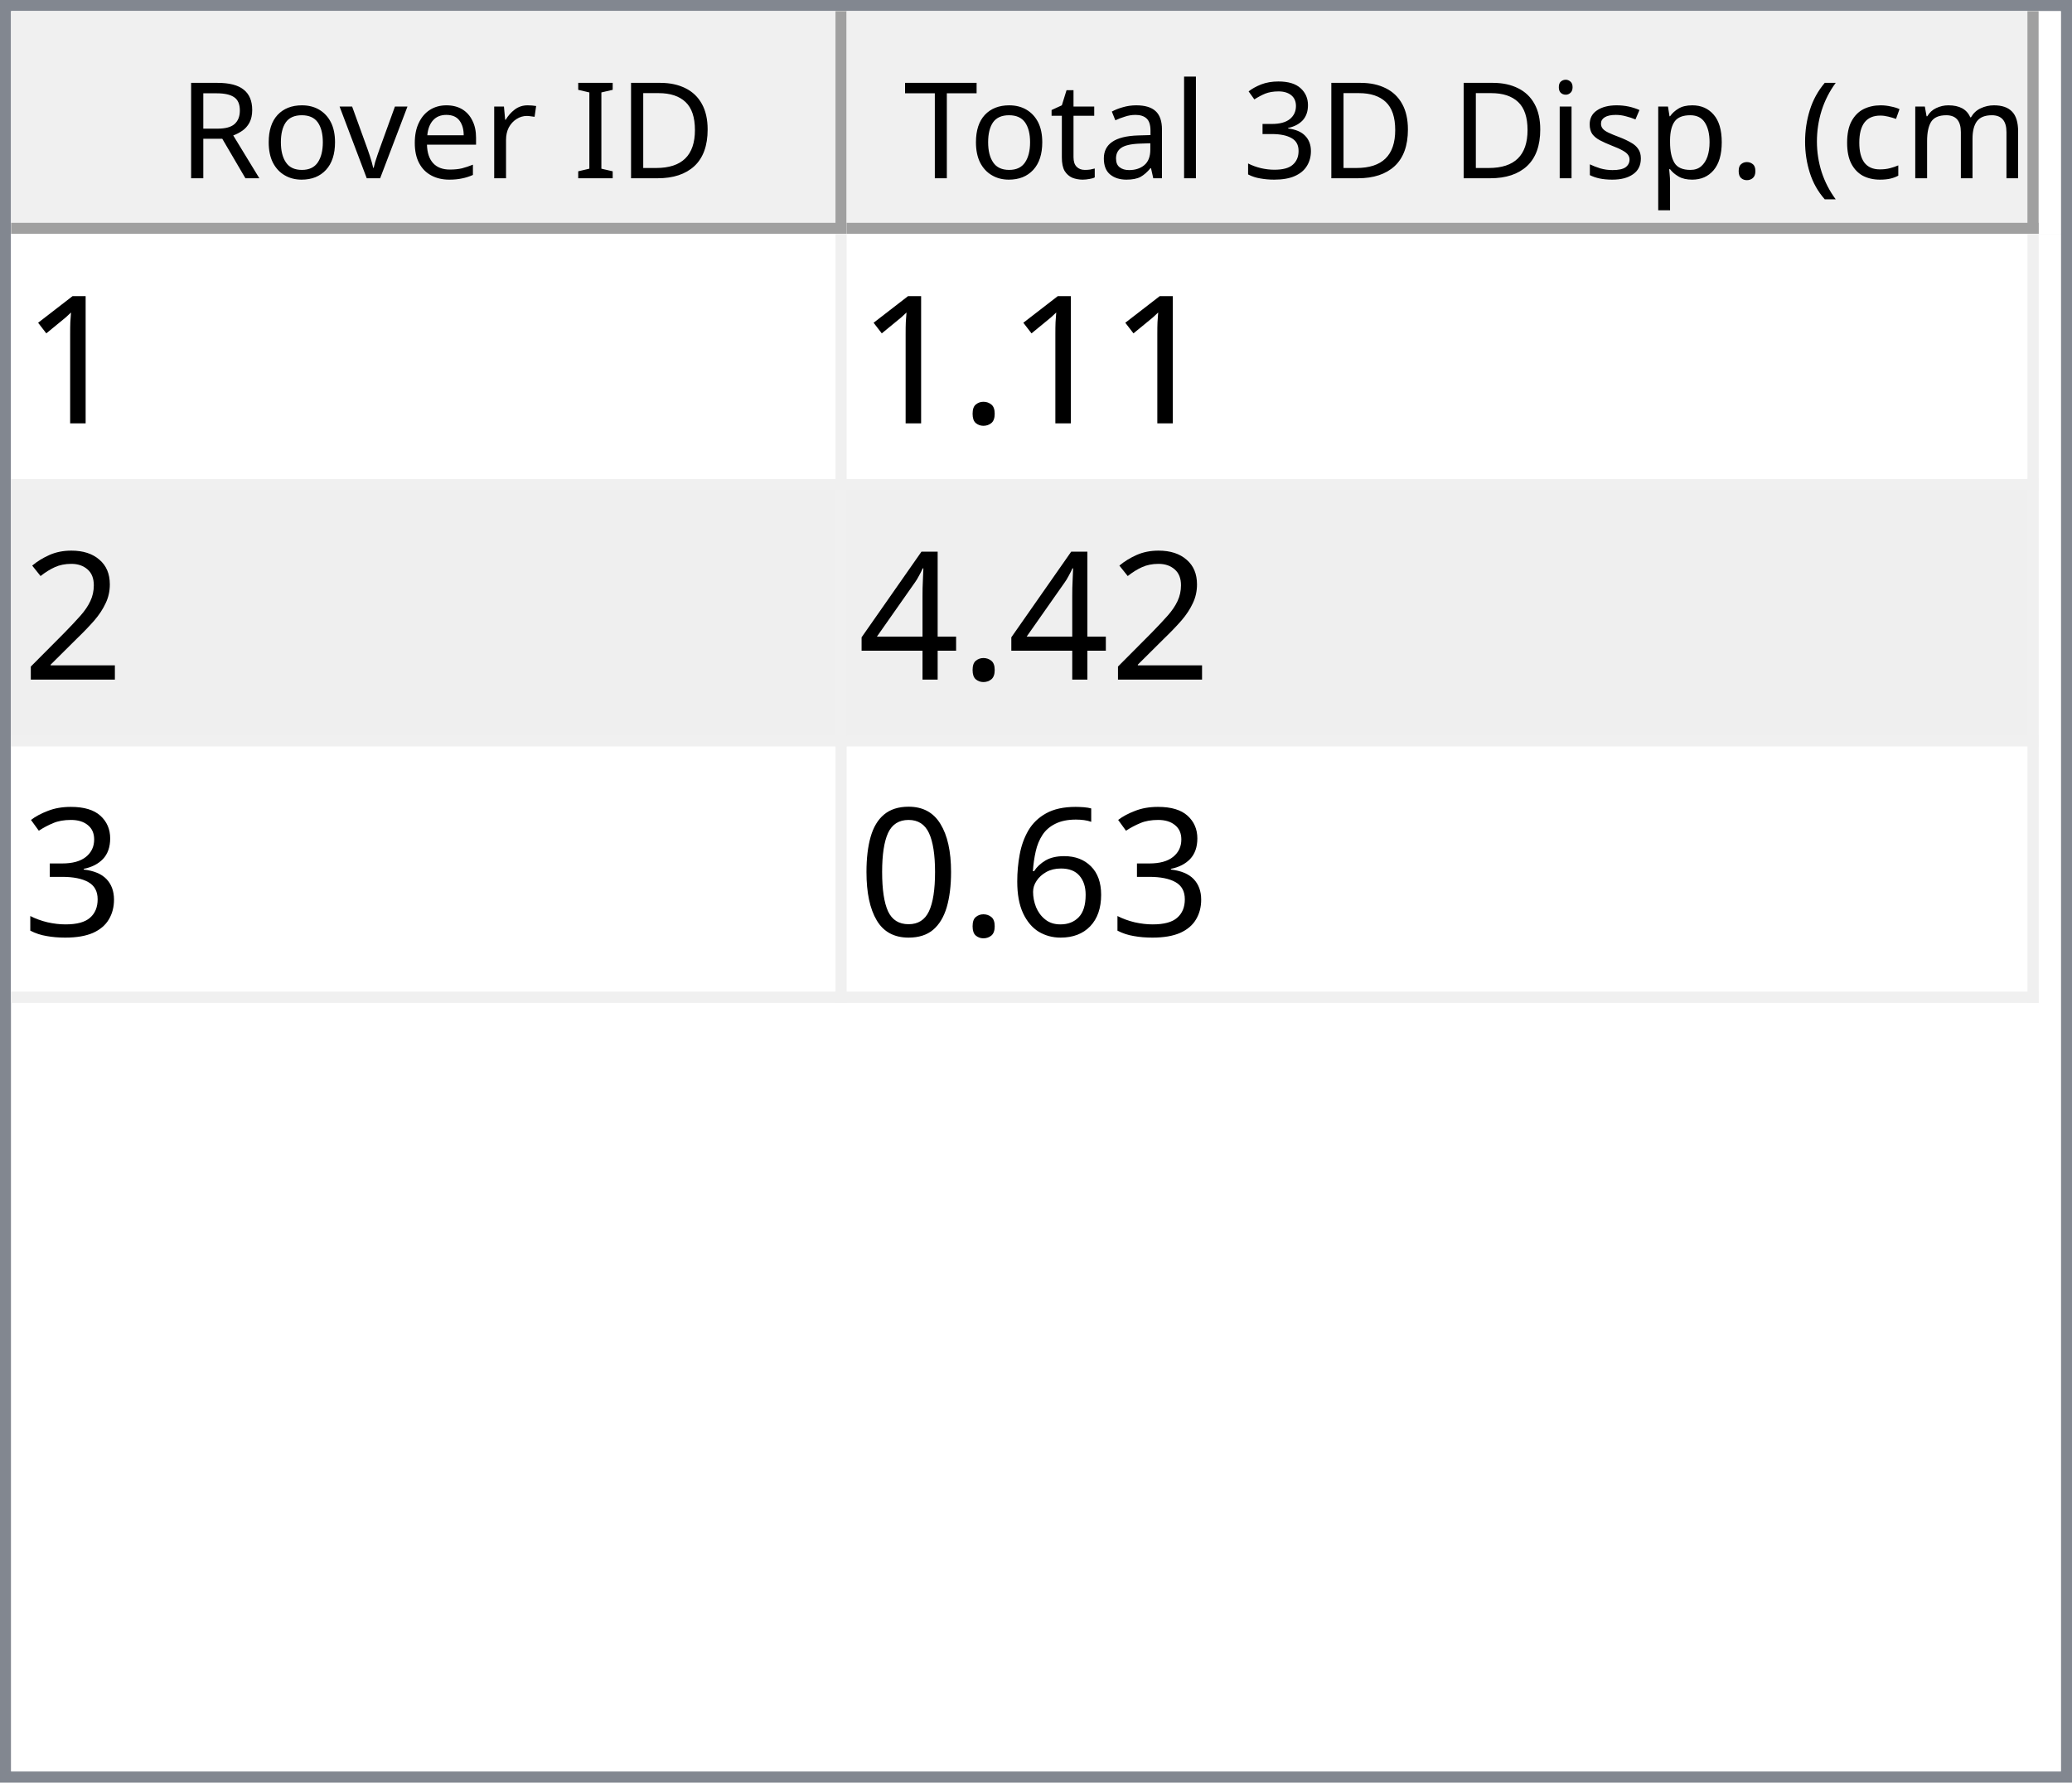
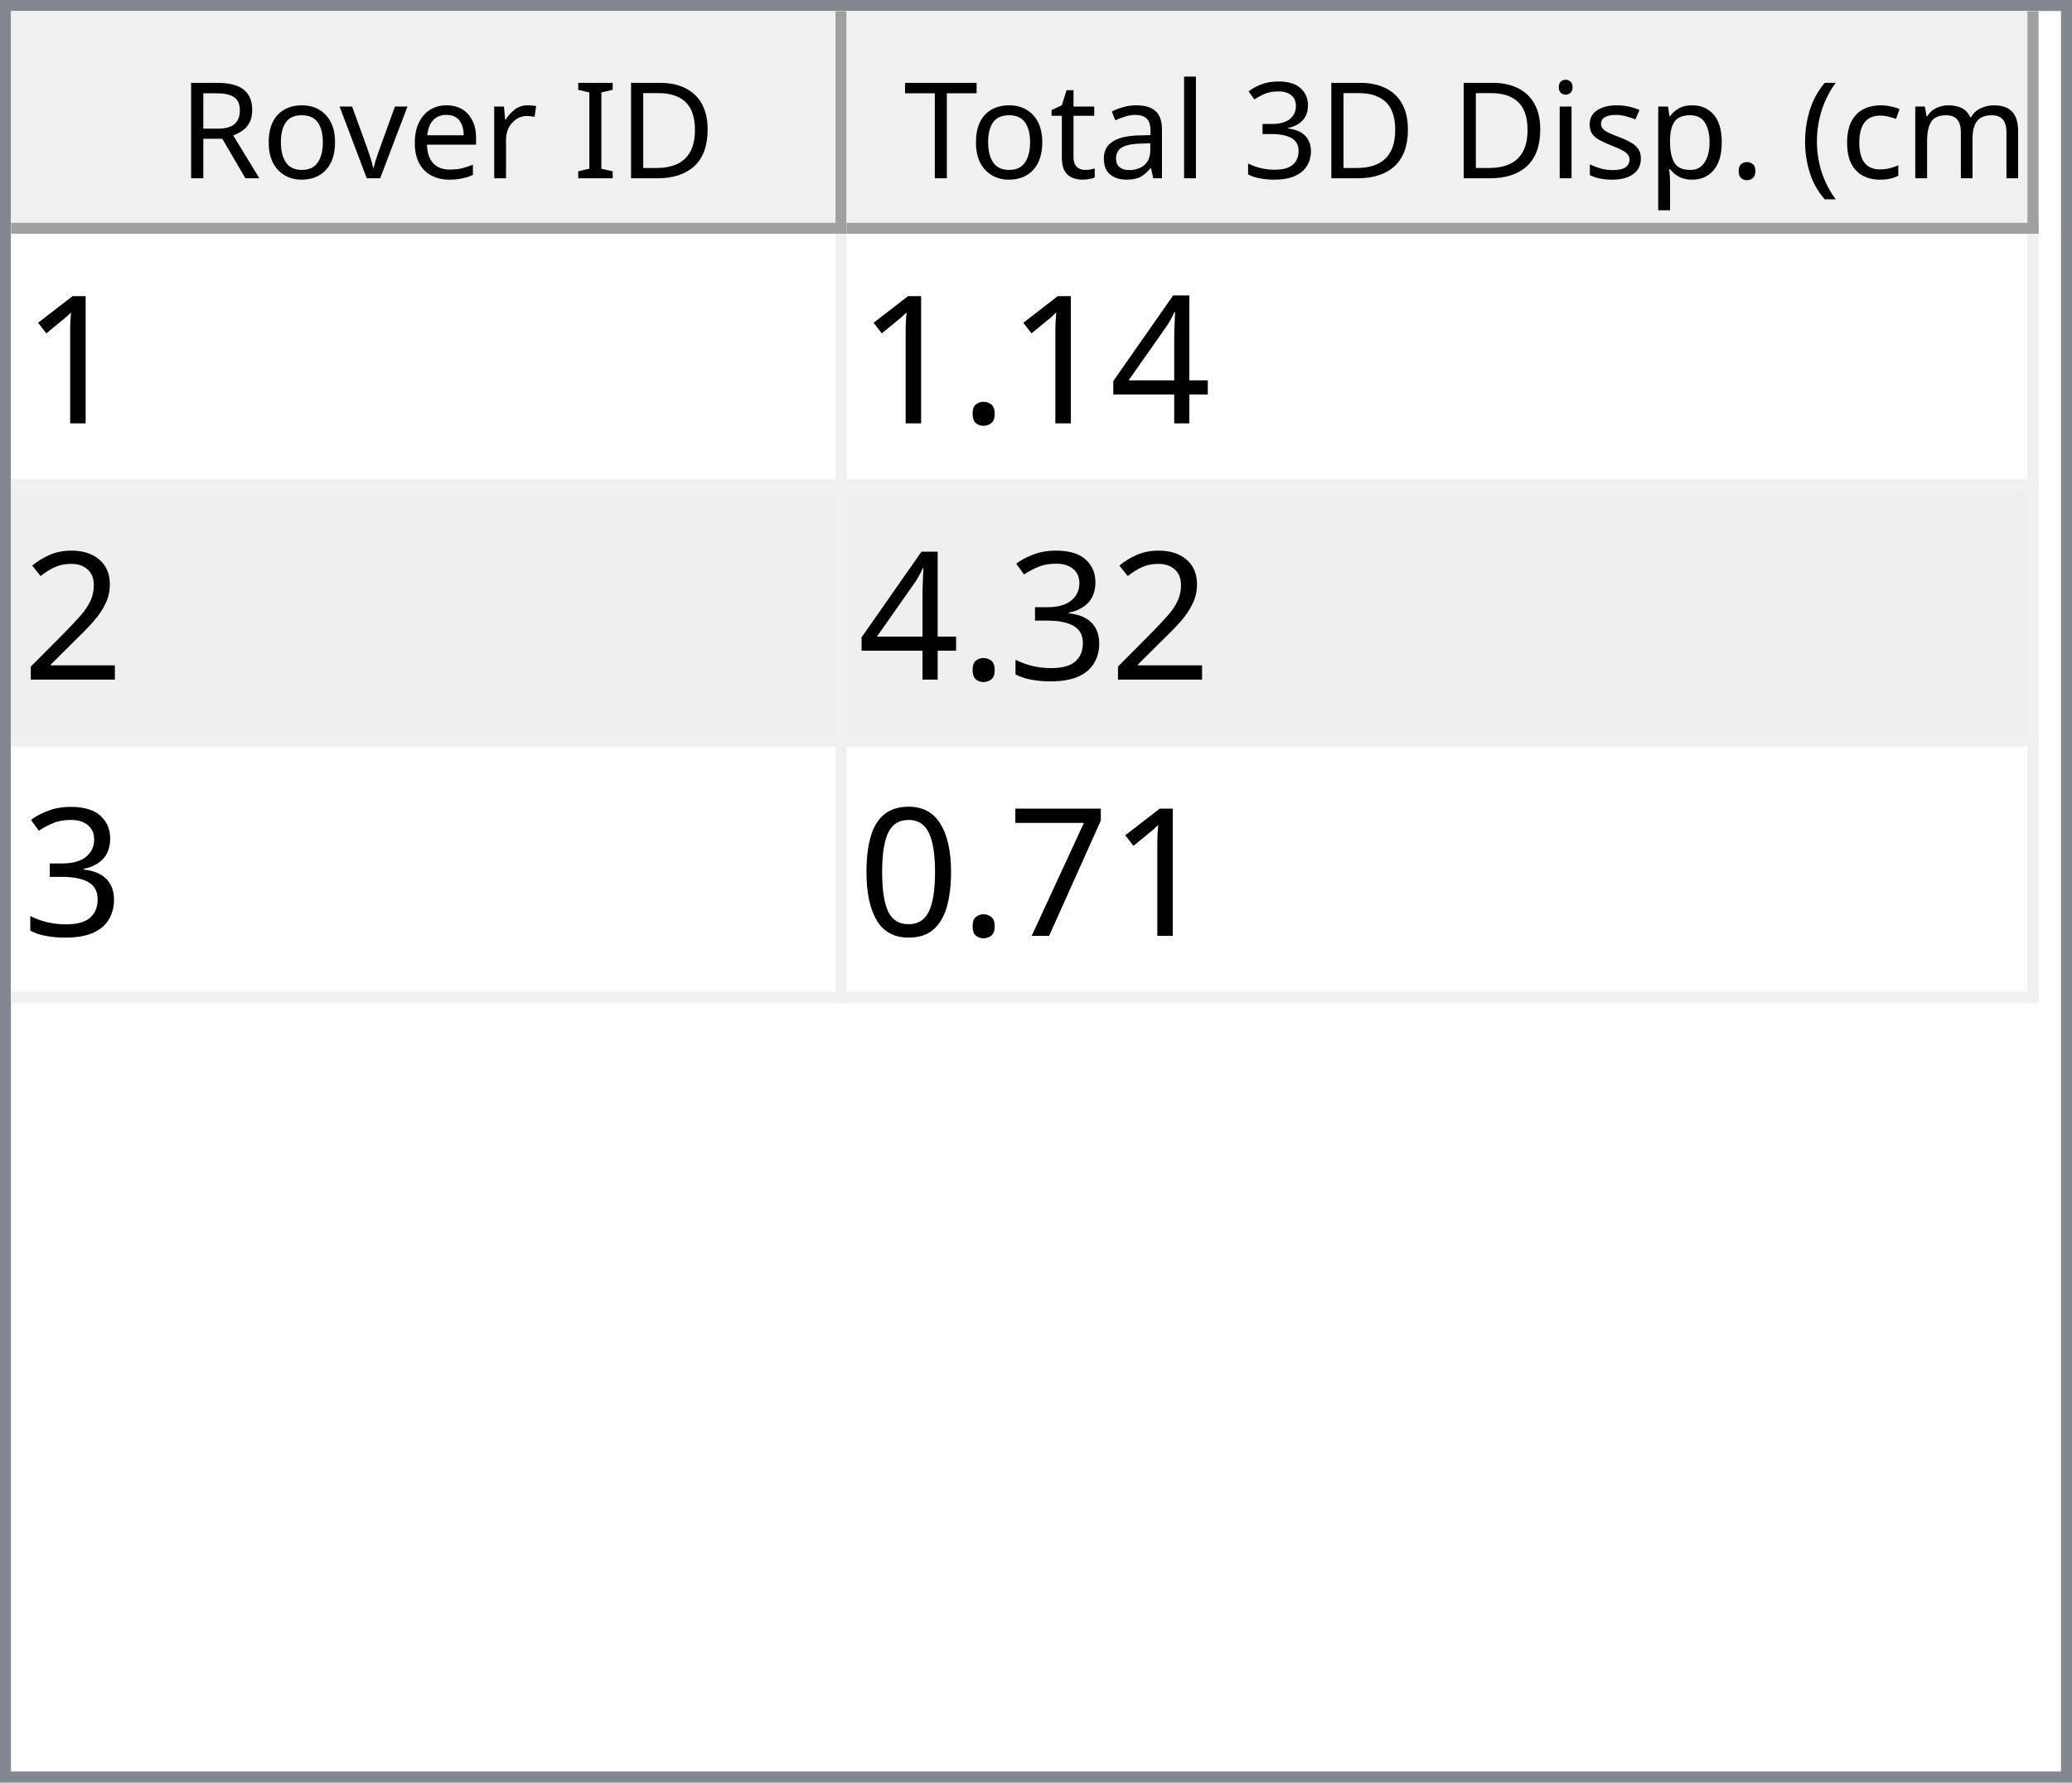
<svg xmlns="http://www.w3.org/2000/svg" style="fill-opacity:1; color-rendering:auto; color-interpolation:auto; text-rendering:auto; stroke:black; stroke-linecap:square; stroke-miterlimit:10; shape-rendering:auto; stroke-opacity:1; fill:black; stroke-dasharray:none; font-weight:normal; stroke-width:1; font-family:'Dialog'; font-style:normal; stroke-linejoin:miter; font-size:12px; stroke-dashoffset:0; image-rendering:auto;" width="186" height="160">
  <defs id="genericDefs" />
  <g>
    <defs id="defs1">
      <clipPath clipPathUnits="userSpaceOnUse" id="clipPath1">
        <path d="M0 0 L186 0 L186 160 L0 160 L0 0 Z" />
      </clipPath>
      <clipPath clipPathUnits="userSpaceOnUse" id="clipPath2">
        <path d="M0 0 L0 160 L186 160 L186 0 Z" />
      </clipPath>
      <clipPath clipPathUnits="userSpaceOnUse" id="clipPath3">
        <path d="M0 0 L0 20 L184 20 L184 0 Z" />
      </clipPath>
      <clipPath clipPathUnits="userSpaceOnUse" id="clipPath4">
        <path d="M0 0 L0 20 L75 20 L75 0 Z" />
      </clipPath>
      <clipPath clipPathUnits="userSpaceOnUse" id="clipPath5">
        <path d="M1 1 L1 19 L74 19 L74 1 Z" />
      </clipPath>
      <clipPath clipPathUnits="userSpaceOnUse" id="clipPath6">
        <path d="M0 0 L0 18 L73 18 L73 0 Z" />
      </clipPath>
      <clipPath clipPathUnits="userSpaceOnUse" id="clipPath7">
        <path d="M-0.5 -0.5 L-0.5 19.5 L74.5 19.5 L74.5 -0.5 Z" />
      </clipPath>
      <clipPath clipPathUnits="userSpaceOnUse" id="clipPath8">
        <path d="M0 0 L0 20 L107 20 L107 0 Z" />
      </clipPath>
      <clipPath clipPathUnits="userSpaceOnUse" id="clipPath9">
        <path d="M1 1 L1 19 L106 19 L106 1 Z" />
      </clipPath>
      <clipPath clipPathUnits="userSpaceOnUse" id="clipPath10">
        <path d="M0 0 L0 18 L105 18 L105 0 Z" />
      </clipPath>
      <clipPath clipPathUnits="userSpaceOnUse" id="clipPath11">
        <path d="M-0.5 -0.5 L-0.5 19.5 L106.5 19.5 L106.5 -0.5 Z" />
      </clipPath>
      <clipPath clipPathUnits="userSpaceOnUse" id="clipPath12">
        <path d="M0 0 L0 138 L184 138 L184 0 Z" />
      </clipPath>
      <clipPath clipPathUnits="userSpaceOnUse" id="clipPath13">
        <path d="M0 0 L0 69 L182 69 L182 0 Z" />
      </clipPath>
      <clipPath clipPathUnits="userSpaceOnUse" id="clipPath14">
        <path d="M-0.5 -0.5 L-0.5 68.5 L181.5 68.5 L181.5 -0.5 Z" />
      </clipPath>
      <clipPath clipPathUnits="userSpaceOnUse" id="clipPath15">
        <path d="M0 0 L0 22 L74 22 L74 0 Z" />
      </clipPath>
      <clipPath clipPathUnits="userSpaceOnUse" id="clipPath16">
        <path d="M0 0 L0 22 L106 22 L106 0 Z" />
      </clipPath>
      <font horiz-adv-x="64.551" id="font1">
        <font-face ascent="107.91" descent="25.098" units-per-em="100" style="font-style:normal; font-family:Segoe UI; font-weight:normal;" />
        <missing-glyph horiz-adv-x="64.551" d="M8.109 0 L8.109 68.266 L56.453 68.266 L56.453 0 L8.109 0 ZM15.328 7.234 L49.219 7.234 L49.219 61.031 L15.328 61.031 L15.328 7.234 Z" />
        <glyph unicode="D" horiz-adv-x="70.117" d="M9.188 0 L9.188 70.016 L28.516 70.016 Q65.531 70.016 65.531 35.891 Q65.531 19.672 55.25 9.836 Q44.969 0 27.734 0 L9.188 0 ZM17.391 62.594 L17.391 7.422 L27.828 7.422 Q41.609 7.422 49.273 14.797 Q56.938 22.172 56.938 35.688 Q56.938 62.594 28.328 62.594 L17.391 62.594 Z" />
        <glyph unicode="I" horiz-adv-x="26.611" d="M17.391 0 L9.188 0 L9.188 70.016 L17.391 70.016 L17.391 0 Z" />
        <glyph unicode=" " horiz-adv-x="27.393" d="" />
        <glyph unicode="r" horiz-adv-x="34.766" d="M34.188 41.891 Q32.078 43.5 28.125 43.5 Q23 43.5 19.555 38.672 Q16.109 33.844 16.109 25.484 L16.109 0 L8.109 0 L8.109 50 L16.109 50 L16.109 39.703 L16.312 39.703 Q18.016 44.969 21.531 47.922 Q25.047 50.875 29.391 50.875 Q32.516 50.875 34.188 50.203 L34.188 41.891 Z" />
        <glyph unicode="e" horiz-adv-x="52.295" d="M48.297 23 L12.984 23 Q13.188 14.656 17.484 10.109 Q21.781 5.562 29.297 5.562 Q37.75 5.562 44.828 11.141 L44.828 3.609 Q38.234 -1.172 27.391 -1.172 Q16.797 -1.172 10.742 5.641 Q4.688 12.453 4.688 24.812 Q4.688 36.469 11.305 43.82 Q17.922 51.172 27.734 51.172 Q37.547 51.172 42.922 44.828 Q48.297 38.484 48.297 27.203 L48.297 23 ZM40.094 29.781 Q40.047 36.719 36.75 40.578 Q33.453 44.438 27.594 44.438 Q21.922 44.438 17.969 40.383 Q14.016 36.328 13.094 29.781 L40.094 29.781 Z" />
        <glyph unicode="v" horiz-adv-x="47.9" d="M47.406 50 L27.484 0 L19.625 0 L0.688 50 L9.469 50 L22.172 13.672 Q23.578 9.672 23.922 6.688 L24.125 6.688 Q24.609 10.453 25.688 13.484 L38.969 50 L47.406 50 Z" />
        <glyph unicode="o" horiz-adv-x="58.594" d="M29 -1.172 Q17.922 -1.172 11.305 5.836 Q4.688 12.844 4.688 24.422 Q4.688 37.016 11.57 44.094 Q18.453 51.172 30.172 51.172 Q41.359 51.172 47.633 44.289 Q53.906 37.406 53.906 25.203 Q53.906 13.234 47.141 6.031 Q40.375 -1.172 29 -1.172 ZM29.594 44.438 Q21.875 44.438 17.383 39.188 Q12.891 33.938 12.891 24.703 Q12.891 15.828 17.43 10.695 Q21.969 5.562 29.594 5.562 Q37.359 5.562 41.531 10.594 Q45.703 15.625 45.703 24.906 Q45.703 34.281 41.531 39.359 Q37.359 44.438 29.594 44.438 Z" />
        <glyph unicode="R" horiz-adv-x="59.814" d="M59.375 0 L49.609 0 L37.891 19.625 Q36.281 22.359 34.766 24.289 Q33.25 26.219 31.664 27.438 Q30.078 28.656 28.25 29.219 Q26.422 29.781 24.125 29.781 L17.391 29.781 L17.391 0 L9.188 0 L9.188 70.016 L30.078 70.016 Q34.672 70.016 38.555 68.867 Q42.438 67.719 45.289 65.375 Q48.141 63.031 49.758 59.547 Q51.375 56.062 51.375 51.375 Q51.375 47.703 50.273 44.656 Q49.172 41.609 47.148 39.211 Q45.125 36.812 42.266 35.133 Q39.406 33.453 35.844 32.516 L35.844 32.328 Q37.594 31.547 38.891 30.547 Q40.188 29.547 41.359 28.18 Q42.531 26.812 43.68 25.078 Q44.828 23.344 46.234 21.047 L59.375 0 ZM17.391 62.594 L17.391 37.203 L28.516 37.203 Q31.594 37.203 34.203 38.133 Q36.812 39.062 38.719 40.797 Q40.625 42.531 41.703 45.047 Q42.781 47.562 42.781 50.688 Q42.781 56.297 39.141 59.445 Q35.5 62.594 28.609 62.594 L17.391 62.594 Z" />
        <glyph unicode=")" horiz-adv-x="30.176" d="M8.297 -15.922 L1.172 -15.922 Q16.406 2.344 16.406 26.812 Q16.406 51.469 1.078 70.016 L8.297 70.016 Q23.531 52.156 23.531 26.703 Q23.531 1.375 8.297 -15.922 Z" />
        <glyph unicode="m" horiz-adv-x="86.133" d="M79.109 0 L71.094 0 L71.094 28.719 Q71.094 37.016 68.531 40.727 Q65.969 44.438 59.906 44.438 Q54.781 44.438 51.195 39.75 Q47.609 35.062 47.609 28.516 L47.609 0 L39.594 0 L39.594 29.688 Q39.594 44.438 28.219 44.438 Q22.953 44.438 19.531 40.016 Q16.109 35.594 16.109 28.516 L16.109 0 L8.109 0 L8.109 50 L16.109 50 L16.109 42.094 L16.312 42.094 Q21.625 51.172 31.844 51.172 Q36.969 51.172 40.773 48.312 Q44.578 45.453 46 40.828 Q51.562 51.172 62.594 51.172 Q79.109 51.172 79.109 30.812 L79.109 0 Z" />
        <glyph unicode="c" horiz-adv-x="46.191" d="M42.188 2.297 Q36.422 -1.172 28.516 -1.172 Q17.828 -1.172 11.258 5.789 Q4.688 12.75 4.688 23.828 Q4.688 36.188 11.766 43.68 Q18.844 51.172 30.672 51.172 Q37.25 51.172 42.281 48.734 L42.281 40.531 Q36.719 44.438 30.375 44.438 Q22.703 44.438 17.797 38.945 Q12.891 33.453 12.891 24.516 Q12.891 15.719 17.508 10.641 Q22.125 5.562 29.891 5.562 Q36.422 5.562 42.188 9.906 L42.188 2.297 Z" />
        <glyph unicode="(" horiz-adv-x="30.176" d="M29.109 -15.922 L21.969 -15.922 Q6.844 1.375 6.844 26.703 Q6.844 52.156 21.969 70.016 L29.203 70.016 Q13.875 51.469 13.875 26.812 Q13.875 2.344 29.109 -15.922 Z" />
        <glyph unicode="." horiz-adv-x="21.68" d="M10.891 -1.078 Q8.641 -1.078 7.055 0.539 Q5.469 2.156 5.469 4.391 Q5.469 6.641 7.055 8.273 Q8.641 9.906 10.891 9.906 Q13.188 9.906 14.797 8.273 Q16.406 6.641 16.406 4.391 Q16.406 2.156 14.797 0.539 Q13.188 -1.078 10.891 -1.078 Z" />
        <glyph unicode="p" horiz-adv-x="58.789" d="M16.312 7.234 L16.109 7.234 L16.109 -23 L8.109 -23 L8.109 50 L16.109 50 L16.109 41.219 L16.312 41.219 Q22.219 51.172 33.594 51.172 Q43.266 51.172 48.688 44.461 Q54.109 37.75 54.109 26.469 Q54.109 13.922 48 6.375 Q41.891 -1.172 31.297 -1.172 Q21.578 -1.172 16.312 7.234 ZM16.109 27.391 L16.109 20.406 Q16.109 14.203 20.141 9.883 Q24.172 5.562 30.375 5.562 Q37.641 5.562 41.773 11.133 Q45.906 16.703 45.906 26.609 Q45.906 34.969 42.047 39.703 Q38.188 44.438 31.594 44.438 Q24.609 44.438 20.359 39.578 Q16.109 34.719 16.109 27.391 Z" />
        <glyph unicode="s" horiz-adv-x="42.432" d="M5.078 1.812 L5.078 10.406 Q11.625 5.562 19.484 5.562 Q30.031 5.562 30.031 12.594 Q30.031 14.594 29.125 15.992 Q28.219 17.391 26.68 18.461 Q25.141 19.531 23.07 20.383 Q21 21.234 18.609 22.172 Q15.281 23.484 12.766 24.828 Q10.25 26.172 8.57 27.859 Q6.891 29.547 6.031 31.695 Q5.172 33.844 5.172 36.719 Q5.172 40.234 6.789 42.945 Q8.406 45.656 11.086 47.484 Q13.766 49.312 17.211 50.242 Q20.656 51.172 24.312 51.172 Q30.812 51.172 35.938 48.922 L35.938 40.828 Q30.422 44.438 23.25 44.438 Q21 44.438 19.195 43.922 Q17.391 43.406 16.094 42.477 Q14.797 41.547 14.086 40.258 Q13.375 38.969 13.375 37.406 Q13.375 35.453 14.086 34.133 Q14.797 32.812 16.164 31.789 Q17.531 30.766 19.484 29.938 Q21.438 29.109 23.922 28.125 Q27.25 26.859 29.883 25.516 Q32.516 24.172 34.375 22.484 Q36.234 20.797 37.234 18.602 Q38.234 16.406 38.234 13.375 Q38.234 9.672 36.602 6.938 Q34.969 4.203 32.234 2.398 Q29.5 0.594 25.93 -0.289 Q22.359 -1.172 18.453 -1.172 Q10.75 -1.172 5.078 1.812 Z" />
        <glyph unicode="i" horiz-adv-x="24.219" d="M12.203 62.703 Q10.062 62.703 8.547 64.164 Q7.031 65.625 7.031 67.875 Q7.031 70.125 8.547 71.609 Q10.062 73.094 12.203 73.094 Q14.406 73.094 15.945 71.609 Q17.484 70.125 17.484 67.875 Q17.484 65.719 15.945 64.211 Q14.406 62.703 12.203 62.703 ZM16.109 0 L8.109 0 L8.109 50 L16.109 50 L16.109 0 Z" />
        <glyph unicode="3" horiz-adv-x="53.906" d="M46.531 19.828 Q46.531 15.094 44.75 11.211 Q42.969 7.328 39.719 4.57 Q36.469 1.812 31.93 0.297 Q27.391 -1.219 21.922 -1.219 Q11.922 -1.219 6 2.594 L6 11.188 Q13.094 5.609 22.219 5.609 Q25.875 5.609 28.828 6.539 Q31.781 7.469 33.906 9.227 Q36.031 10.984 37.18 13.477 Q38.328 15.969 38.328 19.094 Q38.328 32.812 18.797 32.812 L12.984 32.812 L12.984 39.594 L18.5 39.594 Q35.797 39.594 35.797 52.484 Q35.797 64.406 22.609 64.406 Q15.188 64.406 8.688 59.422 L8.688 67.188 Q15.375 71.188 24.609 71.188 Q29 71.188 32.57 69.969 Q36.141 68.75 38.68 66.555 Q41.219 64.359 42.609 61.281 Q44 58.203 44 54.5 Q44 40.672 30.031 36.719 L30.031 36.531 Q33.594 36.141 36.625 34.797 Q39.656 33.453 41.852 31.305 Q44.047 29.156 45.289 26.25 Q46.531 23.344 46.531 19.828 Z" />
        <glyph unicode="l" horiz-adv-x="24.219" d="M16.109 0 L8.109 0 L8.109 74.031 L16.109 74.031 L16.109 0 Z" />
        <glyph unicode="a" horiz-adv-x="50.879" d="M43.891 0 L35.891 0 L35.891 7.812 L35.688 7.812 Q30.469 -1.172 20.312 -1.172 Q12.844 -1.172 8.617 2.781 Q4.391 6.734 4.391 13.281 Q4.391 27.297 20.906 29.594 L35.891 31.688 Q35.891 44.438 25.594 44.438 Q16.547 44.438 9.281 38.281 L9.281 46.484 Q16.656 51.172 26.266 51.172 Q43.891 51.172 43.891 32.516 L43.891 0 ZM35.891 25.297 L23.828 23.641 Q18.266 22.859 15.43 20.875 Q12.594 18.891 12.594 13.875 Q12.594 10.203 15.211 7.883 Q17.828 5.562 22.172 5.562 Q28.125 5.562 32.008 9.742 Q35.891 13.922 35.891 20.312 L35.891 25.297 Z" />
        <glyph unicode="t" horiz-adv-x="33.887" d="M31.297 0.484 Q28.469 -1.078 23.828 -1.078 Q10.688 -1.078 10.688 13.578 L10.688 43.172 L2.094 43.172 L2.094 50 L10.688 50 L10.688 62.203 L18.703 64.797 L18.703 50 L31.297 50 L31.297 43.172 L18.703 43.172 L18.703 14.984 Q18.703 9.969 20.414 7.82 Q22.125 5.672 26.078 5.672 Q29.109 5.672 31.297 7.328 L31.297 0.484 Z" />
        <glyph unicode="T" horiz-adv-x="52.393" d="M50.594 62.594 L30.375 62.594 L30.375 0 L22.172 0 L22.172 62.594 L2 62.594 L2 70.016 L50.594 70.016 L50.594 62.594 Z" />
      </font>
      <font horiz-adv-x="75.0" id="font2">
        <font-face ascent="100.537" descent="21.973" units-per-em="100" style="font-style:normal; font-family:sans-serif; font-weight:normal;" />
        <missing-glyph horiz-adv-x="75.0" d="M12.5 0 L12.5 62.5 L62.5 62.5 L62.5 0 L12.5 0 ZM14.062 1.562 L60.938 1.562 L60.938 60.938 L14.062 60.938 L14.062 1.562 Z" />
        <glyph unicode="1" horiz-adv-x="55.615" d="M37.25 0 L28.469 0 L28.469 56 Q25.297 52.984 20.141 49.953 Q14.984 46.922 10.891 45.406 L10.891 53.906 Q18.266 57.375 23.781 62.305 Q29.297 67.234 31.594 71.875 L37.25 71.875 L37.25 0 Z" />
+         <glyph unicode="4" horiz-adv-x="55.615" d="M32.328 0 L32.328 17.141 L1.266 17.141 L1.266 25.203 L33.938 71.578 L41.109 71.578 L41.109 25.203 L50.781 25.203 L50.781 17.141 L41.109 17.141 L41.109 0 L32.328 0 ZM32.328 25.203 L32.328 57.469 L9.906 25.203 L32.328 25.203 Z" />
        <glyph unicode="." horiz-adv-x="27.783" d="M9.078 0 L9.078 10.016 L19.094 10.016 L19.094 0 L9.078 0 Z" />
        <glyph unicode="2" horiz-adv-x="55.615" d="M50.344 8.453 L50.344 0 L3.031 0 Q2.938 3.172 4.047 6.109 Q5.859 10.938 9.836 15.625 Q13.812 20.312 21.344 26.469 Q33.016 36.031 37.117 41.625 Q41.219 47.219 41.219 52.203 Q41.219 57.422 37.477 61.008 Q33.734 64.594 27.734 64.594 Q21.391 64.594 17.578 60.789 Q13.766 56.984 13.719 50.25 L4.688 51.172 Q5.609 61.281 11.664 66.578 Q17.719 71.875 27.938 71.875 Q38.234 71.875 44.242 66.164 Q50.25 60.453 50.25 52 Q50.25 47.703 48.492 43.555 Q46.734 39.406 42.656 34.812 Q38.578 30.219 29.109 22.219 Q21.188 15.578 18.945 13.211 Q16.703 10.844 15.234 8.453 L50.344 8.453 Z" />
-         <glyph unicode="4" horiz-adv-x="55.615" d="M32.328 0 L32.328 17.141 L1.266 17.141 L1.266 25.203 L33.938 71.578 L41.109 71.578 L41.109 25.203 L50.781 25.203 L50.781 17.141 L41.109 17.141 L41.109 0 L32.328 0 ZM32.328 25.203 L32.328 57.469 L9.906 25.203 L32.328 25.203 Z" />
        <glyph unicode="3" horiz-adv-x="55.615" d="M4.203 18.891 L12.984 20.062 Q14.5 12.594 18.141 9.297 Q21.781 6 27 6 Q33.203 6 37.477 10.297 Q41.75 14.594 41.75 20.953 Q41.75 27 37.797 30.93 Q33.844 34.859 27.734 34.859 Q25.25 34.859 21.531 33.891 L22.516 41.609 Q23.391 41.5 23.922 41.5 Q29.547 41.5 34.039 44.43 Q38.531 47.359 38.531 53.469 Q38.531 58.297 35.258 61.477 Q31.984 64.656 26.812 64.656 Q21.688 64.656 18.266 61.43 Q14.844 58.203 13.875 51.766 L5.078 53.328 Q6.688 62.156 12.398 67.016 Q18.109 71.875 26.609 71.875 Q32.469 71.875 37.398 69.359 Q42.328 66.844 44.945 62.5 Q47.562 58.156 47.562 53.266 Q47.562 48.641 45.07 44.828 Q42.578 41.016 37.703 38.766 Q44.047 37.312 47.562 32.695 Q51.078 28.078 51.078 21.141 Q51.078 11.766 44.242 5.25 Q37.406 -1.266 26.953 -1.266 Q17.531 -1.266 11.305 4.352 Q5.078 9.969 4.203 18.891 Z" />
-         <glyph unicode="6" horiz-adv-x="55.615" d="M49.75 54.047 L41.016 53.375 Q39.844 58.547 37.703 60.891 Q34.125 64.656 28.906 64.656 Q24.703 64.656 21.531 62.312 Q17.391 59.281 14.992 53.469 Q12.594 47.656 12.5 36.922 Q15.672 41.75 20.266 44.094 Q24.859 46.438 29.891 46.438 Q38.672 46.438 44.852 39.969 Q51.031 33.5 51.031 23.25 Q51.031 16.5 48.125 10.719 Q45.219 4.938 40.141 1.859 Q35.062 -1.219 28.609 -1.219 Q17.625 -1.219 10.695 6.859 Q3.766 14.938 3.766 33.5 Q3.766 54.25 11.422 63.672 Q18.109 71.875 29.438 71.875 Q37.891 71.875 43.289 67.141 Q48.688 62.406 49.75 54.047 ZM13.875 23.188 Q13.875 18.656 15.797 14.508 Q17.719 10.359 21.188 8.18 Q24.656 6 28.469 6 Q34.031 6 38.039 10.492 Q42.047 14.984 42.047 22.703 Q42.047 30.125 38.086 34.398 Q34.125 38.672 28.125 38.672 Q22.172 38.672 18.023 34.398 Q13.875 30.125 13.875 23.188 Z" />
+         <glyph unicode="7" horiz-adv-x="55.615" d="M4.734 62.203 L4.734 70.656 L51.078 70.656 L51.078 63.812 Q44.234 56.547 37.523 44.484 Q30.812 32.422 27.156 19.672 Q24.516 10.688 23.781 0 L14.75 0 Q14.891 8.453 18.062 20.414 Q21.234 32.375 27.172 43.484 Q33.109 54.594 39.797 62.203 L4.734 62.203 Z" />
        <glyph unicode="0" horiz-adv-x="55.615" d="M4.156 35.297 Q4.156 48 6.766 55.742 Q9.375 63.484 14.523 67.68 Q19.672 71.875 27.484 71.875 Q33.25 71.875 37.594 69.555 Q41.938 67.234 44.773 62.867 Q47.609 58.5 49.219 52.227 Q50.828 45.953 50.828 35.297 Q50.828 22.703 48.242 14.969 Q45.656 7.234 40.508 3.008 Q35.359 -1.219 27.484 -1.219 Q17.141 -1.219 11.234 6.203 Q4.156 15.141 4.156 35.297 ZM13.188 35.297 Q13.188 17.672 17.312 11.836 Q21.438 6 27.484 6 Q33.547 6 37.672 11.859 Q41.797 17.719 41.797 35.297 Q41.797 52.984 37.672 58.789 Q33.547 64.594 27.391 64.594 Q21.344 64.594 17.719 59.469 Q13.188 52.938 13.188 35.297 Z" />
      </font>
    </defs>
    <g style="fill:white; stroke:white;">
      <rect x="0" y="0" width="186" style="clip-path:url(#clipPath1); stroke:none;" height="160" />
    </g>
    <g style="fill:white; text-rendering:optimizeSpeed; color-rendering:optimizeSpeed; image-rendering:optimizeSpeed; shape-rendering:crispEdges; stroke:white; color-interpolation:sRGB;">
      <rect x="0" width="186" height="160" y="0" style="stroke:none;" />
      <path style="stroke:none;" d="M0 160 L186 160 L186 0 L0 0 Z" />
    </g>
    <g style="fill:rgb(240,240,240); font-family:'Segoe UI'; stroke:rgb(240,240,240);">
      <rect x="0" y="0" width="186" style="clip-path:url(#clipPath2); stroke:none;" height="160" />
    </g>
    <g style="fill:rgb(130,135,144); font-family:'Segoe UI'; stroke:rgb(130,135,144);">
      <path d="M0 0 L186 0 L186 160 L0 160 L0 0 ZM1 1 L185 1 L185 159 L1 159 L1 1 Z" style="fill-rule:evenodd; clip-path:url(#clipPath2); stroke:none;" />
    </g>
    <g style="fill:white; font-family:'Segoe UI'; stroke:white;" transform="translate(1,1)">
      <rect x="0" y="0" width="184" style="clip-path:url(#clipPath3); stroke:none;" height="20" />
    </g>
    <g style="fill:rgb(240,240,240); font-family:'Segoe UI'; stroke:rgb(240,240,240);" transform="translate(1,1)">
      <rect x="0" y="0" width="75" style="clip-path:url(#clipPath4); stroke:none;" height="20" />
    </g>
    <g style="font-family:'Segoe UI';" transform="translate(2,2)">
      <text x="14" xml:space="preserve" y="14" style="clip-path:url(#clipPath6); stroke:none;">Rover ID</text>
    </g>
    <g style="fill:rgb(160,160,160); font-family:'Segoe UI'; stroke:rgb(160,160,160); stroke-linejoin:bevel;" transform="translate(1.5,1.5)">
      <line x1="74" x2="74" y1="0" style="fill:none; clip-path:url(#clipPath7);" y2="19" />
    </g>
    <g style="fill:rgb(160,160,160); font-family:'Segoe UI'; stroke:rgb(160,160,160); stroke-linejoin:bevel;" transform="matrix(1,0,0,1,1,1) translate(0.5,0.5)">
      <line x1="0" x2="74" y1="19" style="fill:none; clip-path:url(#clipPath7);" y2="19" />
    </g>
    <g style="fill:rgb(240,240,240); font-family:'Segoe UI'; stroke:rgb(240,240,240);" transform="translate(76,1)">
      <rect x="0" y="0" width="107" style="clip-path:url(#clipPath8); stroke:none;" height="20" />
    </g>
    <g style="font-family:'Segoe UI';" transform="translate(77,2)">
      <text x="1" xml:space="preserve" y="14" style="clip-path:url(#clipPath10); stroke:none;"> Total 3D Disp. (cm)</text>
    </g>
    <g style="fill:rgb(160,160,160); font-family:'Segoe UI'; stroke:rgb(160,160,160); stroke-linejoin:bevel;" transform="translate(76.5,1.5)">
      <line x1="106" x2="106" y1="0" style="fill:none; clip-path:url(#clipPath11);" y2="19" />
    </g>
    <g style="fill:rgb(160,160,160); font-family:'Segoe UI'; stroke:rgb(160,160,160); stroke-linejoin:bevel;" transform="matrix(1,0,0,1,76,1) translate(0.5,0.5)">
      <line x1="0" x2="106" y1="19" style="fill:none; clip-path:url(#clipPath11);" y2="19" />
    </g>
    <g style="fill:white; font-family:'Segoe UI'; stroke:white;" transform="translate(1,21)">
      <rect x="0" y="0" width="184" style="clip-path:url(#clipPath12); stroke:none;" height="138" />
    </g>
    <g style="fill:rgb(240,240,240); font-size:16px; font-family:sans-serif; stroke:rgb(240,240,240);" transform="translate(1,21)">
      <rect x="0" y="0" width="182" style="clip-path:url(#clipPath13); stroke:none;" height="69" />
      <line transform="translate(0.5,0.5)" x1="0" x2="181" y1="22" style="clip-path:url(#clipPath14); fill:none; stroke-linejoin:bevel;" y2="22" />
    </g>
    <g transform="matrix(1,0,0,1,1,21) translate(0.5,0.5)" style="fill:rgb(240,240,240); font-size:16px; font-family:sans-serif; stroke:rgb(240,240,240); stroke-linejoin:bevel;">
      <line x1="0" x2="181" y1="45" style="fill:none; clip-path:url(#clipPath14);" y2="45" />
    </g>
    <g transform="matrix(1,0,0,1,1,21) translate(0.5,0.5)" style="fill:rgb(240,240,240); font-size:16px; font-family:sans-serif; stroke:rgb(240,240,240); stroke-linejoin:bevel;">
      <line x1="0" x2="181" y1="68" style="fill:none; clip-path:url(#clipPath14);" y2="68" />
    </g>
    <g transform="matrix(1,0,0,1,1,21) translate(0.5,0.5)" style="fill:rgb(240,240,240); font-size:16px; font-family:sans-serif; stroke:rgb(240,240,240); stroke-linejoin:bevel;">
      <line x1="74" x2="74" y1="0" style="fill:none; clip-path:url(#clipPath14);" y2="68" />
    </g>
    <g transform="matrix(1,0,0,1,1,21) translate(0.5,0.5)" style="fill:rgb(240,240,240); font-size:16px; font-family:sans-serif; stroke:rgb(240,240,240); stroke-linejoin:bevel;">
      <line x1="181" x2="181" y1="0" style="fill:none; clip-path:url(#clipPath14);" y2="68" />
    </g>
    <g style="fill:white; font-size:16px; font-family:sans-serif; stroke:white;" transform="matrix(1,0,0,1,1,21)">
      <rect x="0" y="0" width="74" style="clip-path:url(#clipPath15); stroke:none;" height="22" />
      <text x="1" y="17" style="fill:black; clip-path:url(#clipPath15); stroke:none;" xml:space="preserve">1</text>
    </g>
    <g style="fill:white; font-size:16px; font-family:sans-serif; stroke:white;" transform="matrix(1,0,0,1,1,21) translate(75,0)">
      <rect x="0" y="0" width="106" style="clip-path:url(#clipPath16); stroke:none;" height="22" />
-       <text x="1" y="17" style="fill:black; clip-path:url(#clipPath16); stroke:none;" xml:space="preserve">1.11</text>
+       <text x="1" y="17" style="fill:black; clip-path:url(#clipPath16); stroke:none;" xml:space="preserve">1.14</text>
    </g>
    <g style="fill:rgb(239,239,239); font-size:16px; font-family:sans-serif; stroke:rgb(239,239,239);" transform="matrix(1,0,0,1,1,21) translate(0,23)">
      <rect x="0" y="0" width="74" style="clip-path:url(#clipPath15); stroke:none;" height="22" />
      <text x="1" y="17" style="fill:black; clip-path:url(#clipPath15); stroke:none;" xml:space="preserve">2</text>
    </g>
    <g style="fill:rgb(239,239,239); font-size:16px; font-family:sans-serif; stroke:rgb(239,239,239);" transform="matrix(1,0,0,1,1,21) translate(75,23)">
      <rect x="0" y="0" width="106" style="clip-path:url(#clipPath16); stroke:none;" height="22" />
-       <text x="1" y="17" style="fill:black; clip-path:url(#clipPath16); stroke:none;" xml:space="preserve">4.42</text>
+       <text x="1" y="17" style="fill:black; clip-path:url(#clipPath16); stroke:none;" xml:space="preserve">4.32</text>
    </g>
    <g style="fill:white; font-size:16px; font-family:sans-serif; stroke:white;" transform="matrix(1,0,0,1,1,21) translate(0,46)">
      <rect x="0" y="0" width="74" style="clip-path:url(#clipPath15); stroke:none;" height="22" />
      <text x="1" y="17" style="fill:black; clip-path:url(#clipPath15); stroke:none;" xml:space="preserve">3</text>
    </g>
    <g style="fill:white; font-size:16px; font-family:sans-serif; stroke:white;" transform="matrix(1,0,0,1,1,21) translate(75,46)">
      <rect x="0" y="0" width="106" style="clip-path:url(#clipPath16); stroke:none;" height="22" />
-       <text x="1" y="17" style="fill:black; clip-path:url(#clipPath16); stroke:none;" xml:space="preserve">0.63</text>
+       <text x="1" y="17" style="fill:black; clip-path:url(#clipPath16); stroke:none;" xml:space="preserve">0.71</text>
    </g>
  </g>
</svg>
